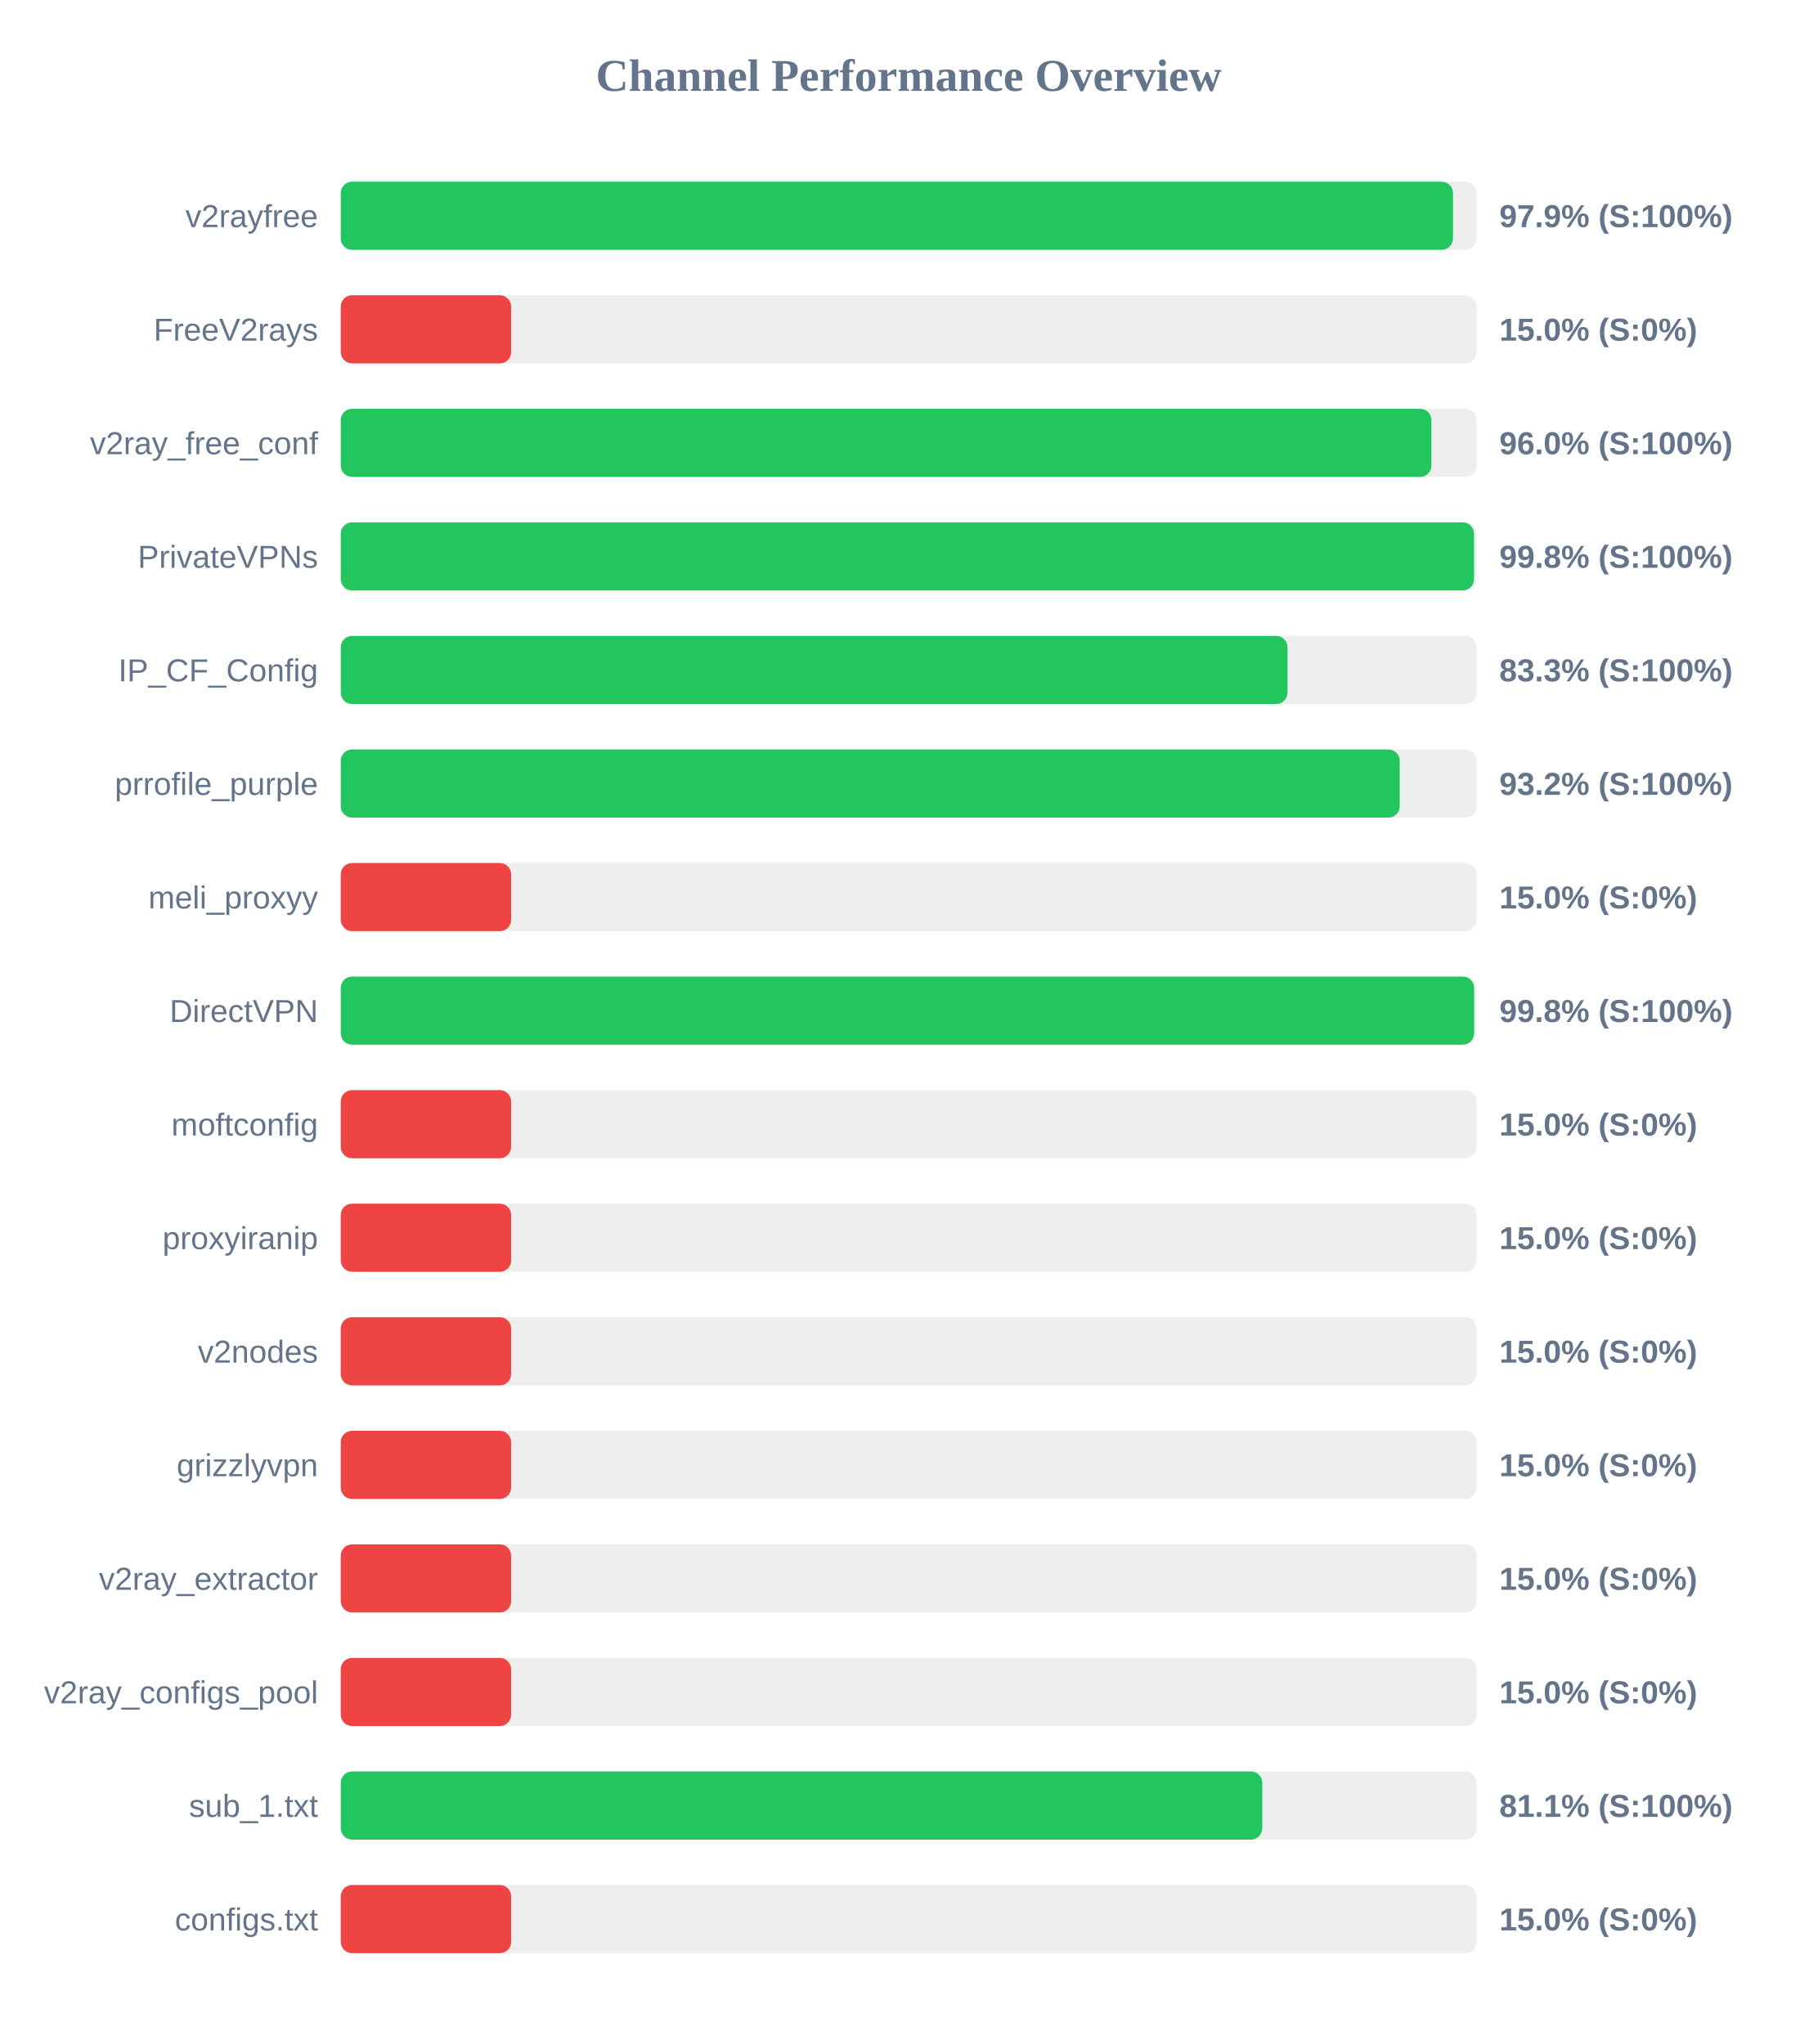
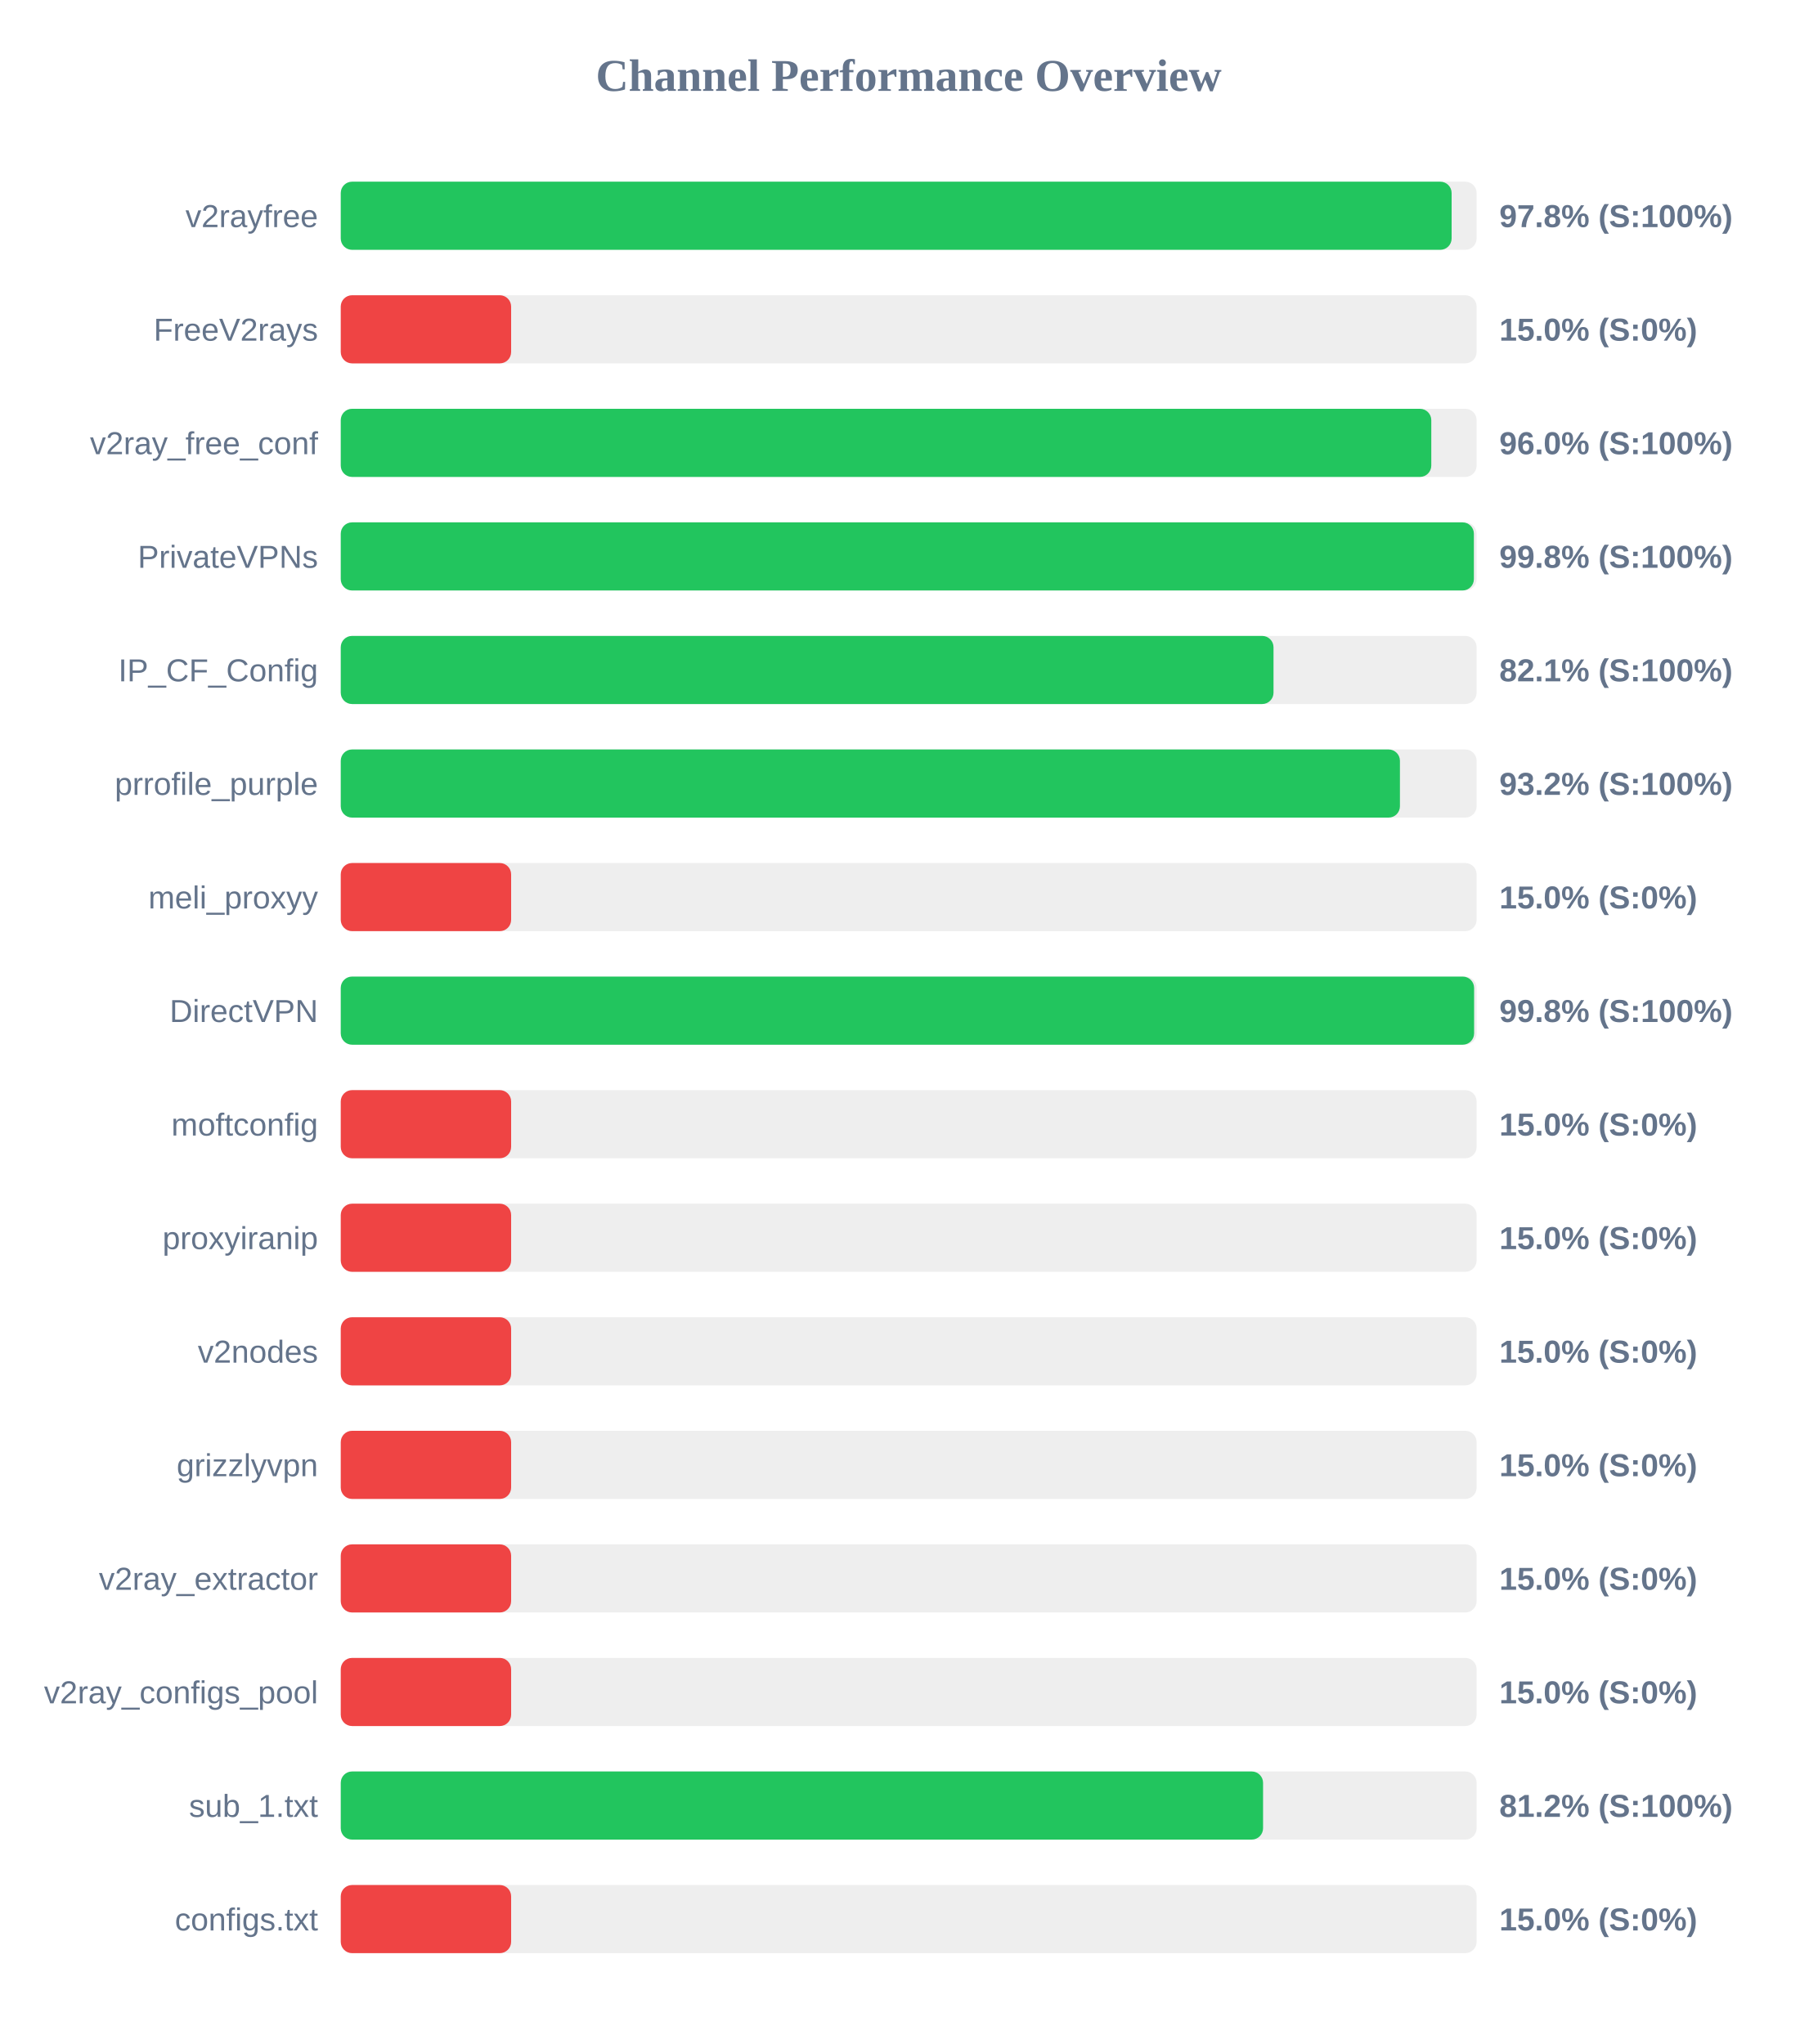
<svg xmlns="http://www.w3.org/2000/svg" width="800" height="900" version="1.1">
  <style>
        .row { font: 14px Arial; fill: #64748b; }
        .score { font: bold 14px Arial; fill: #64748b; }
    </style>
  <text x="400" y="40" text-anchor="middle" font-size="20px" font-weight="bold" fill="#64748b">Channel Performance Overview</text>
  <rect x="150" y="80" width="500" height="30" fill="#eee" rx="5" />
-   <rect x="150" y="80" width="489.6" height="30" fill="#22c55e" rx="5" />
+   <rect x="150" y="80" width="489.0" height="30" fill="#22c55e" rx="5" />
  <text x="140" y="100" text-anchor="end" class="row">v2rayfree</text>
-   <text x="660" y="100" text-anchor="start" class="score">97.9% (S:100%)</text>
+   <text x="660" y="100" text-anchor="start" class="score">97.8% (S:100%)</text>
  <rect x="150" y="130" width="500" height="30" fill="#eee" rx="5" />
  <rect x="150" y="130" width="75.0" height="30" fill="#ef4444" rx="5" />
  <text x="140" y="150" text-anchor="end" class="row">FreeV2rays</text>
  <text x="660" y="150" text-anchor="start" class="score">15.0% (S:0%)</text>
  <rect x="150" y="180" width="500" height="30" fill="#eee" rx="5" />
-   <rect x="150" y="180" width="480.1" height="30" fill="#22c55e" rx="5" />
+   <rect x="150" y="180" width="480.05" height="30" fill="#22c55e" rx="5" />
  <text x="140" y="200" text-anchor="end" class="row">v2ray_free_conf</text>
  <text x="660" y="200" text-anchor="start" class="score">96.0% (S:100%)</text>
  <rect x="150" y="230" width="500" height="30" fill="#eee" rx="5" />
-   <rect x="150" y="230" width="498.85" height="30" fill="#22c55e" rx="5" />
+   <rect x="150" y="230" width="498.8" height="30" fill="#22c55e" rx="5" />
  <text x="140" y="250" text-anchor="end" class="row">PrivateVPNs</text>
  <text x="660" y="250" text-anchor="start" class="score">99.8% (S:100%)</text>
  <rect x="150" y="280" width="500" height="30" fill="#eee" rx="5" />
-   <rect x="150" y="280" width="416.75" height="30" fill="#22c55e" rx="5" />
+   <rect x="150" y="280" width="410.6" height="30" fill="#22c55e" rx="5" />
  <text x="140" y="300" text-anchor="end" class="row">IP_CF_Config</text>
-   <text x="660" y="300" text-anchor="start" class="score">83.3% (S:100%)</text>
+   <text x="660" y="300" text-anchor="start" class="score">82.1% (S:100%)</text>
  <rect x="150" y="330" width="500" height="30" fill="#eee" rx="5" />
-   <rect x="150" y="330" width="466.15" height="30" fill="#22c55e" rx="5" />
+   <rect x="150" y="330" width="466.25" height="30" fill="#22c55e" rx="5" />
  <text x="140" y="350" text-anchor="end" class="row">prrofile_purple</text>
  <text x="660" y="350" text-anchor="start" class="score">93.2% (S:100%)</text>
  <rect x="150" y="380" width="500" height="30" fill="#eee" rx="5" />
  <rect x="150" y="380" width="75.0" height="30" fill="#ef4444" rx="5" />
  <text x="140" y="400" text-anchor="end" class="row">meli_proxyy</text>
  <text x="660" y="400" text-anchor="start" class="score">15.0% (S:0%)</text>
  <rect x="150" y="430" width="500" height="30" fill="#eee" rx="5" />
  <rect x="150" y="430" width="498.9" height="30" fill="#22c55e" rx="5" />
  <text x="140" y="450" text-anchor="end" class="row">DirectVPN</text>
  <text x="660" y="450" text-anchor="start" class="score">99.8% (S:100%)</text>
  <rect x="150" y="480" width="500" height="30" fill="#eee" rx="5" />
  <rect x="150" y="480" width="75.0" height="30" fill="#ef4444" rx="5" />
  <text x="140" y="500" text-anchor="end" class="row">moftconfig</text>
  <text x="660" y="500" text-anchor="start" class="score">15.0% (S:0%)</text>
  <rect x="150" y="530" width="500" height="30" fill="#eee" rx="5" />
  <rect x="150" y="530" width="75.0" height="30" fill="#ef4444" rx="5" />
  <text x="140" y="550" text-anchor="end" class="row">proxyiranip</text>
  <text x="660" y="550" text-anchor="start" class="score">15.0% (S:0%)</text>
  <rect x="150" y="580" width="500" height="30" fill="#eee" rx="5" />
  <rect x="150" y="580" width="75.0" height="30" fill="#ef4444" rx="5" />
  <text x="140" y="600" text-anchor="end" class="row">v2nodes</text>
  <text x="660" y="600" text-anchor="start" class="score">15.0% (S:0%)</text>
  <rect x="150" y="630" width="500" height="30" fill="#eee" rx="5" />
  <rect x="150" y="630" width="75.0" height="30" fill="#ef4444" rx="5" />
  <text x="140" y="650" text-anchor="end" class="row">grizzlyvpn</text>
  <text x="660" y="650" text-anchor="start" class="score">15.0% (S:0%)</text>
  <rect x="150" y="680" width="500" height="30" fill="#eee" rx="5" />
  <rect x="150" y="680" width="75.0" height="30" fill="#ef4444" rx="5" />
  <text x="140" y="700" text-anchor="end" class="row">v2ray_extractor</text>
  <text x="660" y="700" text-anchor="start" class="score">15.0% (S:0%)</text>
  <rect x="150" y="730" width="500" height="30" fill="#eee" rx="5" />
  <rect x="150" y="730" width="75.0" height="30" fill="#ef4444" rx="5" />
  <text x="140" y="750" text-anchor="end" class="row">v2ray_configs_pool</text>
  <text x="660" y="750" text-anchor="start" class="score">15.0% (S:0%)</text>
  <rect x="150" y="780" width="500" height="30" fill="#eee" rx="5" />
-   <rect x="150" y="780" width="405.65" height="30" fill="#22c55e" rx="5" />
+   <rect x="150" y="780" width="406.0" height="30" fill="#22c55e" rx="5" />
  <text x="140" y="800" text-anchor="end" class="row">sub_1.txt</text>
-   <text x="660" y="800" text-anchor="start" class="score">81.1% (S:100%)</text>
+   <text x="660" y="800" text-anchor="start" class="score">81.2% (S:100%)</text>
  <rect x="150" y="830" width="500" height="30" fill="#eee" rx="5" />
  <rect x="150" y="830" width="75.0" height="30" fill="#ef4444" rx="5" />
  <text x="140" y="850" text-anchor="end" class="row">configs.txt</text>
  <text x="660" y="850" text-anchor="start" class="score">15.0% (S:0%)</text>
</svg>
